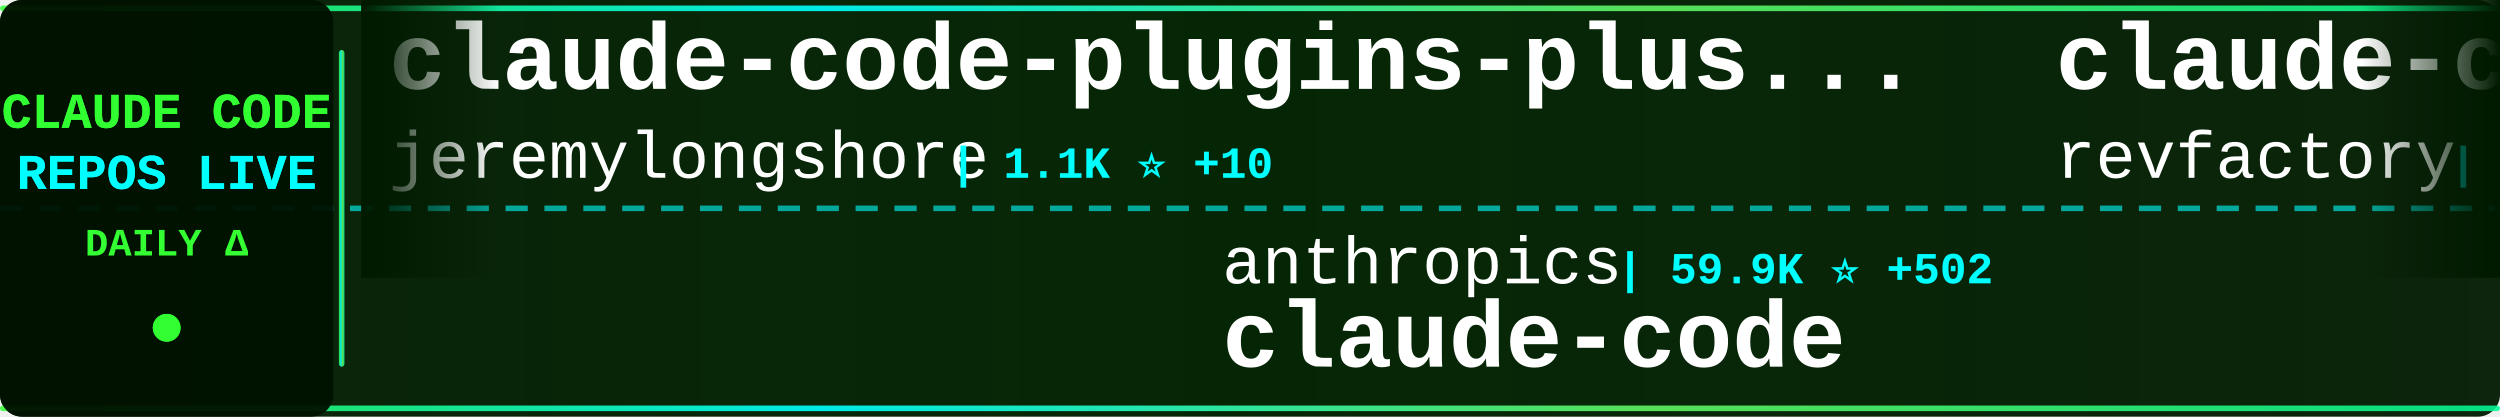
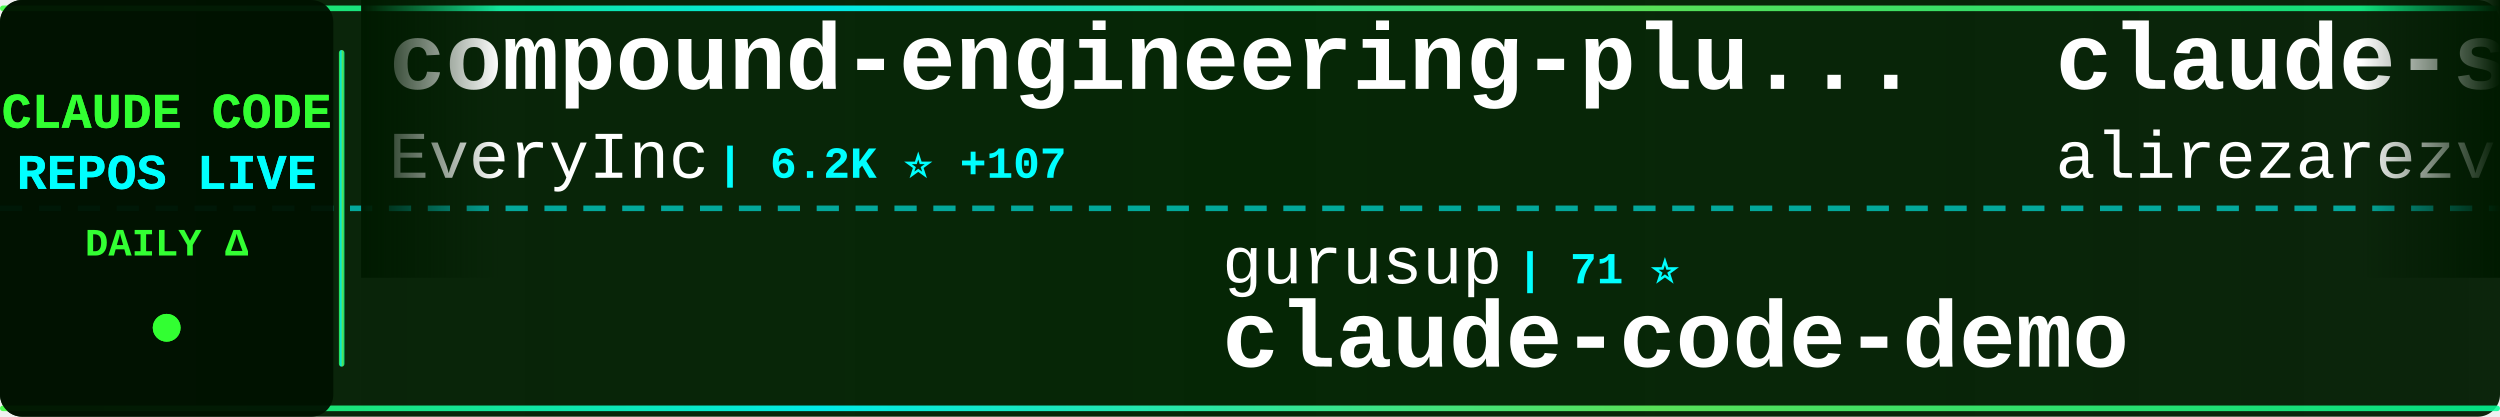
<svg xmlns="http://www.w3.org/2000/svg" width="900" height="150">
  <defs>
    <linearGradient id="tickerBg" x1="0%" y1="0%" x2="100%" y2="0%">
      <stop offset="0%" style="stop-color:#001a00;stop-opacity:0.95" />
      <stop offset="50%" style="stop-color:#002200;stop-opacity:0.98" />
      <stop offset="100%" style="stop-color:#001a00;stop-opacity:0.95" />
    </linearGradient>
    <linearGradient id="borderGrad" x1="0%" y1="0%" x2="100%" y2="0%">
      <stop offset="0%" style="stop-color:#33ff33;stop-opacity:0.85">
        <animate attributeName="stop-opacity" values="0.85;1;0.85" dur="2s" repeatCount="indefinite" />
      </stop>
      <stop offset="33%" style="stop-color:#00ffff;stop-opacity:0.9">
        <animate attributeName="stop-opacity" values="0.9;1;0.9" dur="2.2s" repeatCount="indefinite" />
      </stop>
      <stop offset="66%" style="stop-color:#66ff66;stop-opacity:0.85">
        <animate attributeName="stop-opacity" values="0.85;1;0.85" dur="1.8s" repeatCount="indefinite" />
      </stop>
      <stop offset="100%" style="stop-color:#00ff99;stop-opacity:0.85">
        <animate attributeName="stop-opacity" values="0.85;1;0.85" dur="2s" repeatCount="indefinite" />
      </stop>
    </linearGradient>
    <filter id="textGlow">
      <feGaussianBlur stdDeviation="0.1" result="coloredBlur" />
      <feMerge>
        <feMergeNode in="coloredBlur" />
        <feMergeNode in="SourceGraphic" />
      </feMerge>
    </filter>
    <filter id="metricGlow">
      <feGaussianBlur stdDeviation="0.2" result="coloredBlur" />
      <feMerge>
        <feMergeNode in="coloredBlur" />
        <feMergeNode in="SourceGraphic" />
      </feMerge>
    </filter>
    <linearGradient id="leftFade" x1="0%" y1="0%" x2="100%" y2="0%">
      <stop offset="0%" style="stop-color:#001a00;stop-opacity:1" />
      <stop offset="100%" style="stop-color:#001a00;stop-opacity:0" />
    </linearGradient>
    <linearGradient id="rightFade" x1="0%" y1="0%" x2="100%" y2="0%">
      <stop offset="0%" style="stop-color:#001a00;stop-opacity:0" />
      <stop offset="100%" style="stop-color:#001a00;stop-opacity:1" />
    </linearGradient>
  </defs>
  <rect width="900" height="150" fill="url(#tickerBg)" rx="8" />
  <rect x="0" y="2" width="900" height="2" fill="url(#borderGrad)" rx="1" />
  <rect x="0" y="146" width="900" height="2" fill="url(#borderGrad)" rx="1" />
  <line x1="0" y1="75" x2="900" y2="75" stroke="#00ffff" stroke-width="2" stroke-dasharray="8 6" opacity="0.6" />
  <rect x="0" y="0" width="120" height="150" fill="#001100" opacity="0.95" rx="8" />
  <text x="60" y="46" font-family="'Courier New', monospace" font-size="18" font-weight="bold" fill="#33ff33" text-anchor="middle" filter="url(#textGlow)">
    CLAUDE CODE
  </text>
  <text x="60" y="68" font-family="'Courier New', monospace" font-size="18" font-weight="bold" fill="#00ffff" text-anchor="middle" filter="url(#textGlow)">
    REPOS LIVE
  </text>
  <text x="60" y="92" font-family="'Courier New', monospace" font-size="14" font-weight="bold" fill="#33ff33" text-anchor="middle">
    DAILY Δ
  </text>
  <circle cx="60" cy="118" r="5" fill="#33ff33" filter="url(#metricGlow)">
    <animate attributeName="r" values="4;6;4" dur="1.5s" repeatCount="indefinite" />
    <animate attributeName="opacity" values="0.6;1;0.6" dur="1.5s" repeatCount="indefinite" />
  </circle>
  <rect x="122" y="18" width="2" height="114" fill="url(#borderGrad)" rx="1" />
  <clipPath id="tickerClip">
    <rect x="130" y="0" width="770" height="150" />
  </clipPath>
  <g clip-path="url(#tickerClip)">
    <g id="tickerItems">
      <animateTransform attributeName="transform" attributeType="XML" type="translate" from="0 0" to="-3000 0" dur="54s" repeatCount="indefinite" />
      <g transform="translate(0, 0)">
-         <text x="140" y="32" font-family="'Courier New', monospace" font-size="34" font-weight="bold" fill="#ffffff">claude-code-plugins-plus...</text>
-         <text x="140" y="64" font-family="'Courier New', monospace" font-size="24" font-weight="normal" fill="#ffffff" opacity="1.0">jeremylongshore</text>
-         <text x="342" y="64" font-family="'Courier New', monospace" font-size="16" font-weight="bold" fill="#00ffff"> | 1.1K ⭐ +10</text>
+         <text x="140" y="32" font-family="'Courier New', monospace" font-size="34" font-weight="bold" fill="#ffffff">compound-engineering-plu...</text>
+         <text x="140" y="64" font-family="'Courier New', monospace" font-size="24" font-weight="normal" fill="#ffffff" opacity="1.0">EveryInc</text>
+         <text x="258" y="64" font-family="'Courier New', monospace" font-size="16" font-weight="bold" fill="#00ffff"> | 6.2K ⭐ +107</text>
      </g>
      <g transform="translate(300, 0)">
-         <text x="140" y="102" font-family="'Courier New', monospace" font-size="24" font-weight="normal" fill="#ffffff" opacity="1.0">anthropics</text>
-         <text x="282" y="102" font-family="'Courier New', monospace" font-size="16" font-weight="bold" fill="#00ffff"> | 59.9K ⭐ +502</text>
-         <text x="140" y="132" font-family="'Courier New', monospace" font-size="34" font-weight="bold" fill="#ffffff">claude-code</text>
+         <text x="140" y="102" font-family="'Courier New', monospace" font-size="24" font-weight="normal" fill="#ffffff" opacity="1.0">gurusup</text>
+         <text x="246" y="102" font-family="'Courier New', monospace" font-size="16" font-weight="bold" fill="#00ffff"> | 71 ⭐</text>
+         <text x="140" y="132" font-family="'Courier New', monospace" font-size="34" font-weight="bold" fill="#ffffff">claude-code-demo</text>
      </g>
      <g transform="translate(600, 0)">
-         <text x="140" y="32" font-family="'Courier New', monospace" font-size="34" font-weight="bold" fill="#ffffff">claude-code-mastering</text>
-         <text x="140" y="64" font-family="'Courier New', monospace" font-size="24" font-weight="normal" fill="#ffffff" opacity="1.0">revfactory</text>
-         <text x="282" y="64" font-family="'Courier New', monospace" font-size="16" font-weight="bold" fill="#00ffff"> | 742 ⭐ +2</text>
+         <text x="140" y="32" font-family="'Courier New', monospace" font-size="34" font-weight="bold" fill="#ffffff">claude-skills</text>
+         <text x="140" y="64" font-family="'Courier New', monospace" font-size="24" font-weight="normal" fill="#ffffff" opacity="1.0">alirezarezvani</text>
+         <text x="330" y="64" font-family="'Courier New', monospace" font-size="16" font-weight="bold" fill="#00ffff"> | 1.3K ⭐ +60</text>
      </g>
      <g transform="translate(900, 0)">
-         <text x="140" y="102" font-family="'Courier New', monospace" font-size="24" font-weight="normal" fill="#ffffff" opacity="1.0">snarktank</text>
-         <text x="270" y="102" font-family="'Courier New', monospace" font-size="16" font-weight="bold" fill="#00ffff"> | 7.3K ⭐ +382</text>
-         <text x="140" y="132" font-family="'Courier New', monospace" font-size="34" font-weight="bold" fill="#ffffff">ralph</text>
+         <text x="140" y="102" font-family="'Courier New', monospace" font-size="24" font-weight="normal" fill="#ffffff" opacity="1.0">OthmanAdi</text>
+         <text x="270" y="102" font-family="'Courier New', monospace" font-size="16" font-weight="bold" fill="#00ffff"> | 11.1K ⭐ +180</text>
+         <text x="140" y="132" font-family="'Courier New', monospace" font-size="34" font-weight="bold" fill="#ffffff">planning-with-files</text>
      </g>
      <g transform="translate(1200, 0)">
-         <text x="140" y="32" font-family="'Courier New', monospace" font-size="34" font-weight="bold" fill="#ffffff">claude-agent-sdk-python</text>
-         <text x="140" y="64" font-family="'Courier New', monospace" font-size="24" font-weight="normal" fill="#ffffff" opacity="1.0">anthropics</text>
-         <text x="282" y="64" font-family="'Courier New', monospace" font-size="16" font-weight="bold" fill="#00ffff"> | 4.3K ⭐ +21</text>
+         <text x="140" y="32" font-family="'Courier New', monospace" font-size="34" font-weight="bold" fill="#ffffff">context7</text>
+         <text x="140" y="64" font-family="'Courier New', monospace" font-size="24" font-weight="normal" fill="#ffffff" opacity="1.0">upstash</text>
+         <text x="246" y="64" font-family="'Courier New', monospace" font-size="16" font-weight="bold" fill="#00ffff"> | 43.2K ⭐ +189</text>
      </g>
      <g transform="translate(1500, 0)">
+         <text x="140" y="102" font-family="'Courier New', monospace" font-size="24" font-weight="normal" fill="#ffffff" opacity="1.0">Piebald-AI</text>
+         <text x="282" y="102" font-family="'Courier New', monospace" font-size="16" font-weight="bold" fill="#00ffff"> | 3.4K ⭐ +73</text>
+         <text x="140" y="132" font-family="'Courier New', monospace" font-size="34" font-weight="bold" fill="#ffffff">claude-code-system-promp...</text>
+       </g>
+       <g transform="translate(1800, 0)">
+         <text x="140" y="32" font-family="'Courier New', monospace" font-size="34" font-weight="bold" fill="#ffffff">Claude-Code-Workflow</text>
+         <text x="140" y="64" font-family="'Courier New', monospace" font-size="24" font-weight="normal" fill="#ffffff" opacity="1.0">catlog22</text>
+         <text x="258" y="64" font-family="'Courier New', monospace" font-size="16" font-weight="bold" fill="#00ffff"> | 1.1K ⭐ +9</text>
+       </g>
+       <g transform="translate(2100, 0)">
        <text x="140" y="102" font-family="'Courier New', monospace" font-size="24" font-weight="normal" fill="#ffffff" opacity="1.0">anthropics</text>
        <text x="282" y="102" font-family="'Courier New', monospace" font-size="16" font-weight="bold" fill="#00ffff"> | 559 ⭐</text>
        <text x="140" y="132" font-family="'Courier New', monospace" font-size="34" font-weight="bold" fill="#ffffff">claude-code-base-action</text>
      </g>
-       <g transform="translate(1800, 0)">
-         <text x="140" y="32" font-family="'Courier New', monospace" font-size="34" font-weight="bold" fill="#ffffff">superpowers</text>
-         <text x="140" y="64" font-family="'Courier New', monospace" font-size="24" font-weight="normal" fill="#ffffff" opacity="1.0">obra</text>
-         <text x="210" y="64" font-family="'Courier New', monospace" font-size="16" font-weight="bold" fill="#00ffff"> | 34.6K ⭐ +1.2K</text>
-       </g>
-       <g transform="translate(2100, 0)">
-         <text x="140" y="102" font-family="'Courier New', monospace" font-size="24" font-weight="normal" fill="#ffffff" opacity="1.0">alirezarezvani</text>
-         <text x="330" y="102" font-family="'Courier New', monospace" font-size="16" font-weight="bold" fill="#00ffff"> | 448 ⭐ +4</text>
-         <text x="140" y="132" font-family="'Courier New', monospace" font-size="34" font-weight="bold" fill="#ffffff">claude-code-tresor</text>
-       </g>
      <g transform="translate(2400, 0)">
-         <text x="140" y="32" font-family="'Courier New', monospace" font-size="34" font-weight="bold" fill="#ffffff">awesome-claude-skills</text>
-         <text x="140" y="64" font-family="'Courier New', monospace" font-size="24" font-weight="normal" fill="#ffffff" opacity="1.0">ComposioHQ</text>
-         <text x="282" y="64" font-family="'Courier New', monospace" font-size="16" font-weight="bold" fill="#00ffff"> | 24.8K ⭐ +610</text>
+         <text x="140" y="32" font-family="'Courier New', monospace" font-size="34" font-weight="bold" fill="#ffffff">claude-code-acp</text>
+         <text x="140" y="64" font-family="'Courier New', monospace" font-size="24" font-weight="normal" fill="#ffffff" opacity="1.0">zed-industries</text>
+         <text x="330" y="64" font-family="'Courier New', monospace" font-size="16" font-weight="bold" fill="#00ffff"> | 782 ⭐ +4</text>
      </g>
      <g transform="translate(2700, 0)">
-         <text x="140" y="102" font-family="'Courier New', monospace" font-size="24" font-weight="normal" fill="#ffffff" opacity="1.0">lst97</text>
-         <text x="222" y="102" font-family="'Courier New', monospace" font-size="16" font-weight="bold" fill="#00ffff"> | 1.4K ⭐ +2</text>
-         <text x="140" y="132" font-family="'Courier New', monospace" font-size="34" font-weight="bold" fill="#ffffff">claude-code-sub-agents</text>
+         <text x="140" y="102" font-family="'Courier New', monospace" font-size="24" font-weight="normal" fill="#ffffff" opacity="1.0">anthropics</text>
+         <text x="282" y="102" font-family="'Courier New', monospace" font-size="16" font-weight="bold" fill="#00ffff"> | 5.3K ⭐ +20</text>
+         <text x="140" y="132" font-family="'Courier New', monospace" font-size="34" font-weight="bold" fill="#ffffff">claude-code-action</text>
      </g>
      <g transform="translate(3000, 0)">
-         <text x="140" y="32" font-family="'Courier New', monospace" font-size="34" font-weight="bold" fill="#ffffff">claude-code-plugins-plus...</text>
-         <text x="140" y="64" font-family="'Courier New', monospace" font-size="24" font-weight="normal" fill="#ffffff" opacity="1.0">jeremylongshore</text>
-         <text x="342" y="64" font-family="'Courier New', monospace" font-size="16" font-weight="bold" fill="#00ffff"> | 1.1K ⭐ +10</text>
+         <text x="140" y="32" font-family="'Courier New', monospace" font-size="34" font-weight="bold" fill="#ffffff">compound-engineering-plu...</text>
+         <text x="140" y="64" font-family="'Courier New', monospace" font-size="24" font-weight="normal" fill="#ffffff" opacity="1.0">EveryInc</text>
+         <text x="258" y="64" font-family="'Courier New', monospace" font-size="16" font-weight="bold" fill="#00ffff"> | 6.2K ⭐ +107</text>
      </g>
      <g transform="translate(3300, 0)">
-         <text x="140" y="102" font-family="'Courier New', monospace" font-size="24" font-weight="normal" fill="#ffffff" opacity="1.0">anthropics</text>
-         <text x="282" y="102" font-family="'Courier New', monospace" font-size="16" font-weight="bold" fill="#00ffff"> | 59.9K ⭐ +502</text>
-         <text x="140" y="132" font-family="'Courier New', monospace" font-size="34" font-weight="bold" fill="#ffffff">claude-code</text>
+         <text x="140" y="102" font-family="'Courier New', monospace" font-size="24" font-weight="normal" fill="#ffffff" opacity="1.0">gurusup</text>
+         <text x="246" y="102" font-family="'Courier New', monospace" font-size="16" font-weight="bold" fill="#00ffff"> | 71 ⭐</text>
+         <text x="140" y="132" font-family="'Courier New', monospace" font-size="34" font-weight="bold" fill="#ffffff">claude-code-demo</text>
      </g>
      <g transform="translate(3600, 0)">
-         <text x="140" y="32" font-family="'Courier New', monospace" font-size="34" font-weight="bold" fill="#ffffff">claude-code-mastering</text>
-         <text x="140" y="64" font-family="'Courier New', monospace" font-size="24" font-weight="normal" fill="#ffffff" opacity="1.0">revfactory</text>
-         <text x="282" y="64" font-family="'Courier New', monospace" font-size="16" font-weight="bold" fill="#00ffff"> | 742 ⭐ +2</text>
+         <text x="140" y="32" font-family="'Courier New', monospace" font-size="34" font-weight="bold" fill="#ffffff">claude-skills</text>
+         <text x="140" y="64" font-family="'Courier New', monospace" font-size="24" font-weight="normal" fill="#ffffff" opacity="1.0">alirezarezvani</text>
+         <text x="330" y="64" font-family="'Courier New', monospace" font-size="16" font-weight="bold" fill="#00ffff"> | 1.3K ⭐ +60</text>
      </g>
      <g transform="translate(3900, 0)">
-         <text x="140" y="102" font-family="'Courier New', monospace" font-size="24" font-weight="normal" fill="#ffffff" opacity="1.0">snarktank</text>
-         <text x="270" y="102" font-family="'Courier New', monospace" font-size="16" font-weight="bold" fill="#00ffff"> | 7.3K ⭐ +382</text>
-         <text x="140" y="132" font-family="'Courier New', monospace" font-size="34" font-weight="bold" fill="#ffffff">ralph</text>
+         <text x="140" y="102" font-family="'Courier New', monospace" font-size="24" font-weight="normal" fill="#ffffff" opacity="1.0">OthmanAdi</text>
+         <text x="270" y="102" font-family="'Courier New', monospace" font-size="16" font-weight="bold" fill="#00ffff"> | 11.1K ⭐ +180</text>
+         <text x="140" y="132" font-family="'Courier New', monospace" font-size="34" font-weight="bold" fill="#ffffff">planning-with-files</text>
      </g>
    </g>
  </g>
  <rect x="130" y="0" width="50" height="100" fill="url(#leftFade)" />
  <rect x="850" y="0" width="50" height="100" fill="url(#rightFade)" />
</svg>
